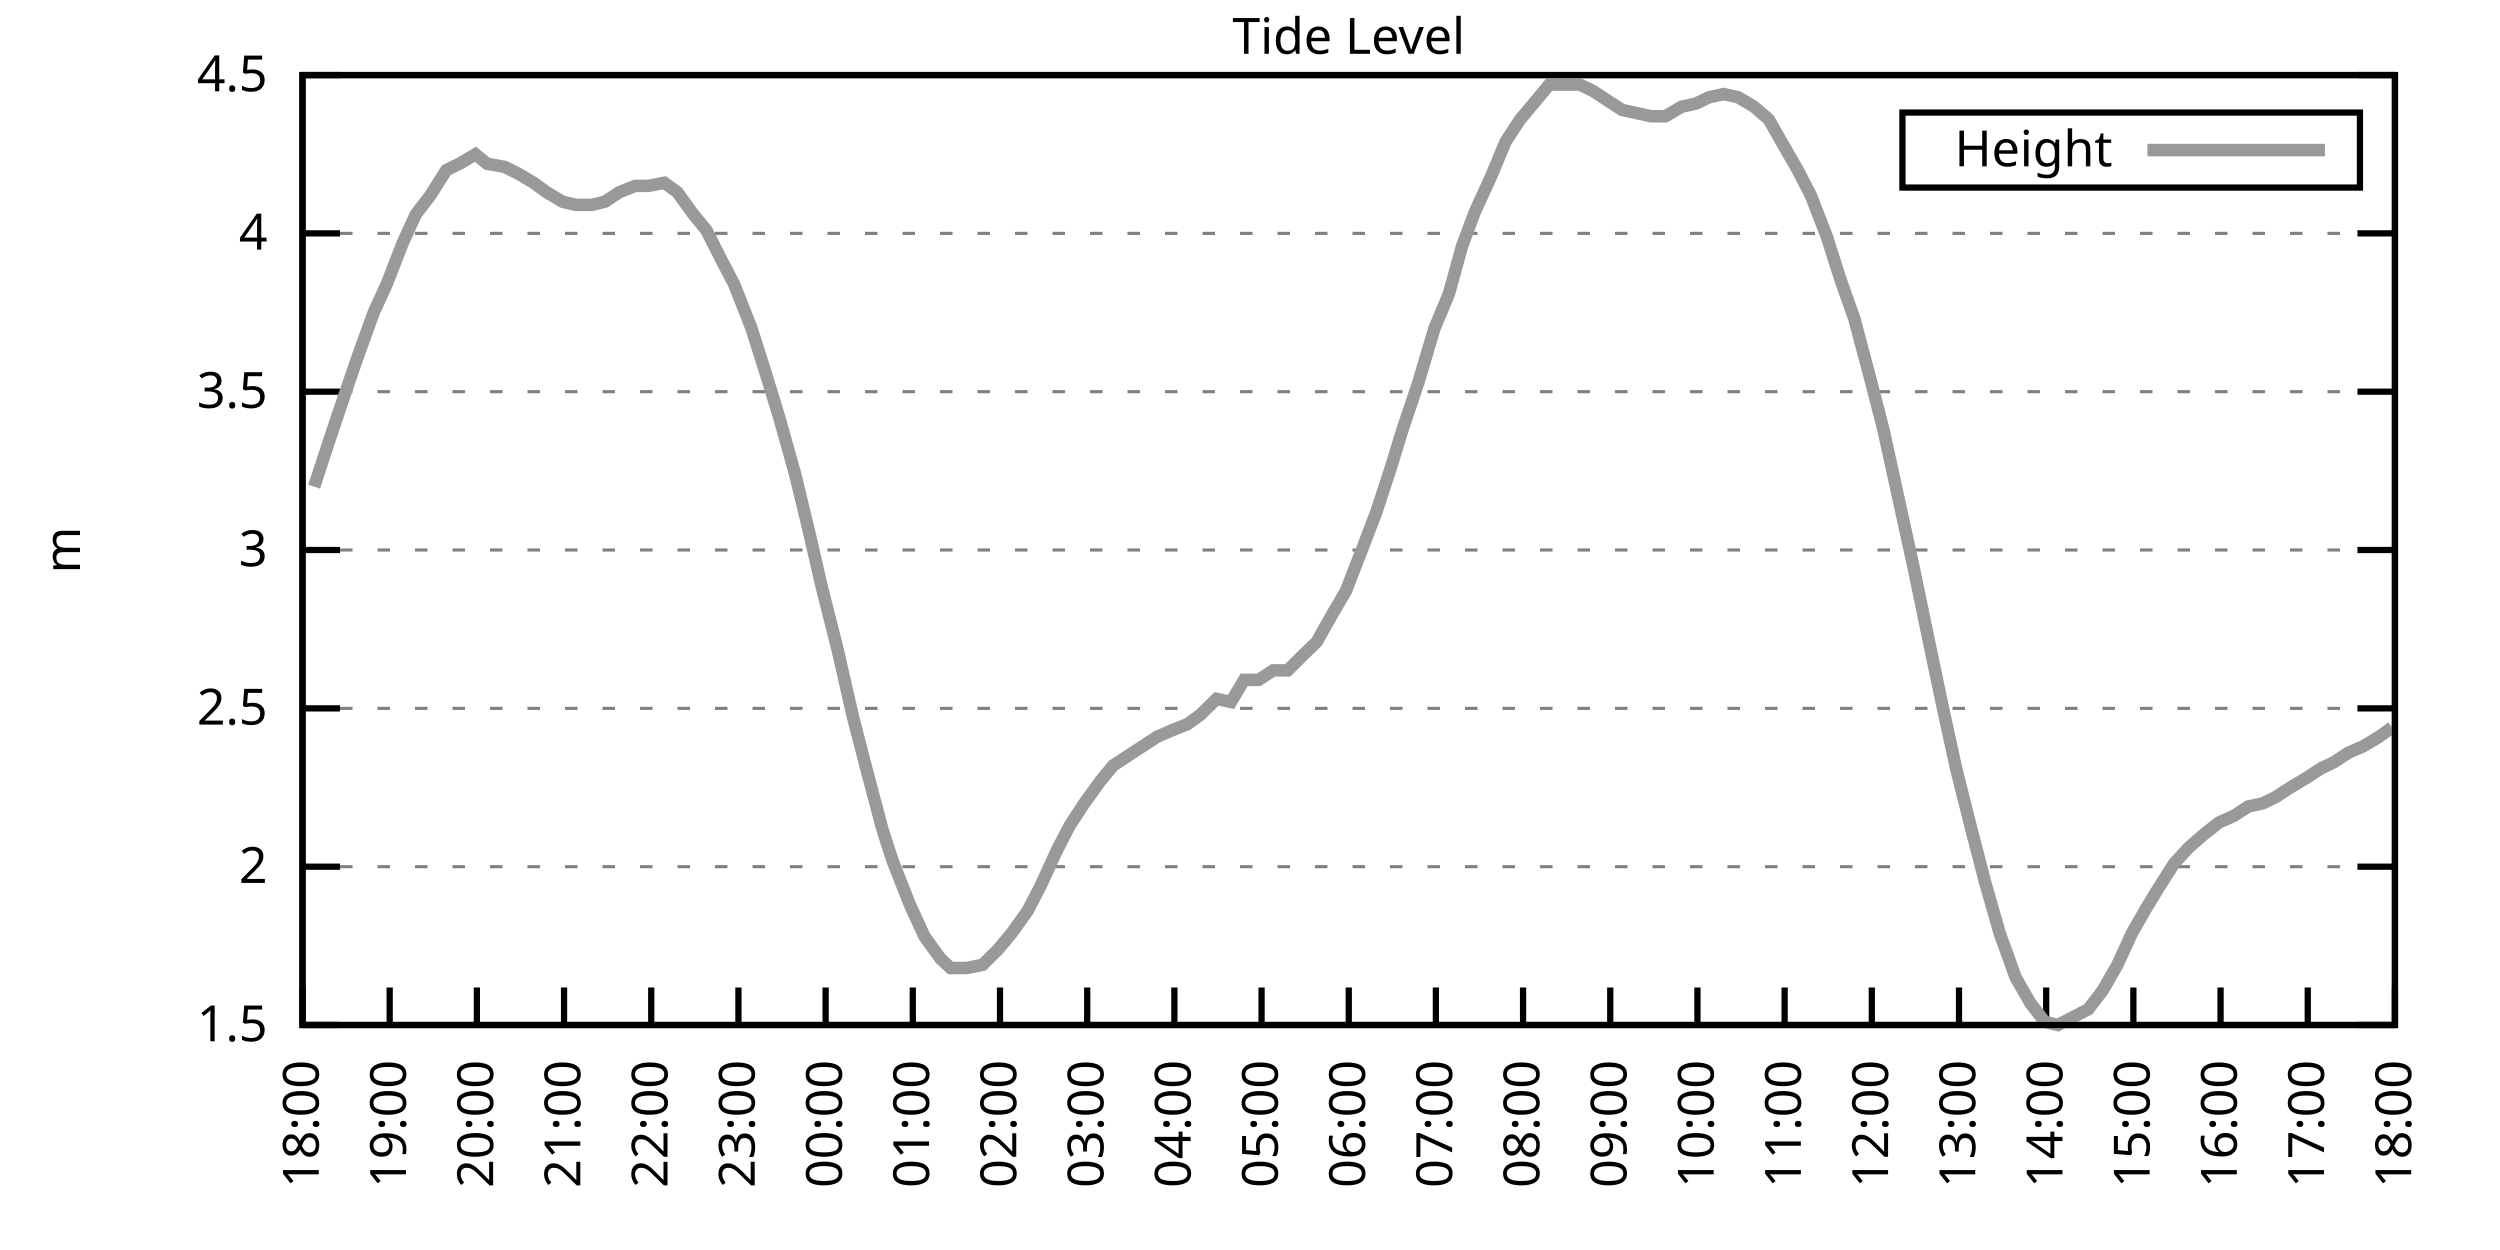
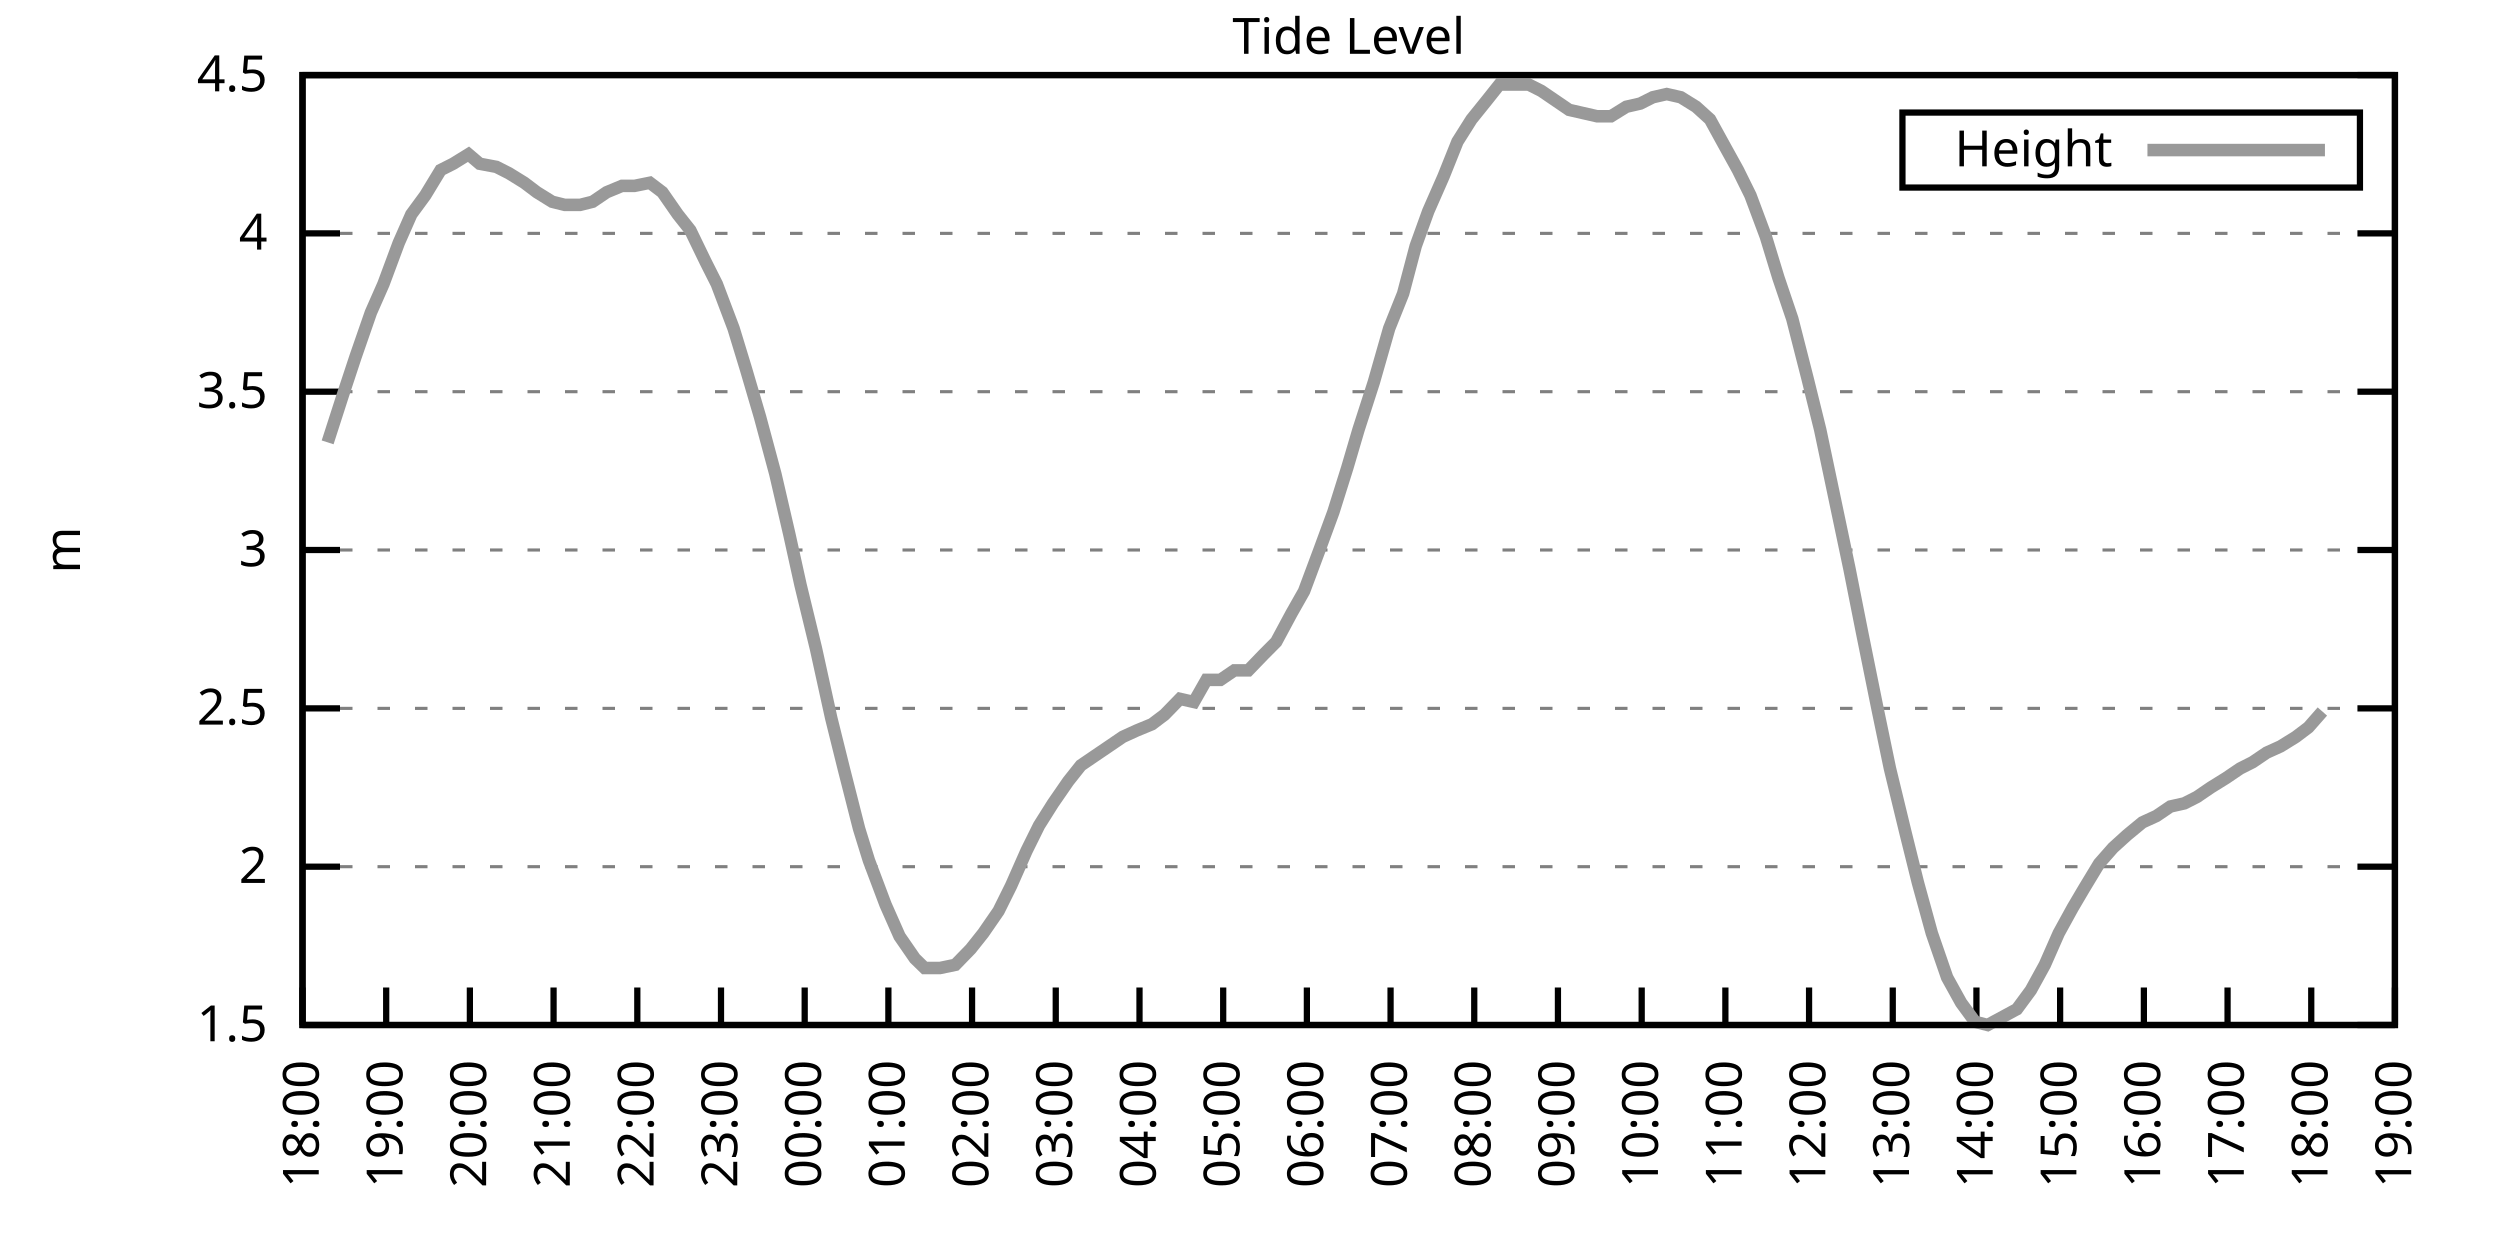
<svg xmlns="http://www.w3.org/2000/svg" xmlns:xlink="http://www.w3.org/1999/xlink" width="400" height="200" viewBox="0 0 400 200">
  <g id="gnuplot_canvas">
    <rect x="0" y="0" width="400" height="200" fill="none" />
    <defs>
      <circle id="gpDot" r="0.5" stroke-width="0.5" stroke="currentColor" />
      <path id="gpPt0" stroke-width="0.333" stroke="currentColor" d="M-1,0 h2 M0,-1 v2" />
      <path id="gpPt1" stroke-width="0.333" stroke="currentColor" d="M-1,-1 L1,1 M1,-1 L-1,1" />
      <path id="gpPt2" stroke-width="0.333" stroke="currentColor" d="M-1,0 L1,0 M0,-1 L0,1 M-1,-1 L1,1 M-1,1 L1,-1" />
      <rect id="gpPt3" stroke-width="0.333" stroke="currentColor" x="-1" y="-1" width="2" height="2" />
      <rect id="gpPt4" stroke-width="0.333" stroke="currentColor" fill="currentColor" x="-1" y="-1" width="2" height="2" />
      <circle id="gpPt5" stroke-width="0.333" stroke="currentColor" cx="0" cy="0" r="1" />
      <use xlink:href="#gpPt5" id="gpPt6" fill="currentColor" stroke="none" />
      <path id="gpPt7" stroke-width="0.333" stroke="currentColor" d="M0,-1.33 L-1.33,0.67 L1.33,0.67 z" />
      <use xlink:href="#gpPt7" id="gpPt8" fill="currentColor" stroke="none" />
      <use xlink:href="#gpPt7" id="gpPt9" stroke="currentColor" transform="rotate(180)" />
      <use xlink:href="#gpPt9" id="gpPt10" fill="currentColor" stroke="none" />
      <use xlink:href="#gpPt3" id="gpPt11" stroke="currentColor" transform="rotate(45)" />
      <use xlink:href="#gpPt11" id="gpPt12" fill="currentColor" stroke="none" />
      <path id="gpPt13" stroke-width="0.333" stroke="currentColor" d="M0,1.330 L1.265,0.411 L0.782,-1.067 L-0.782,-1.076 L-1.265,0.411 z" />
      <use xlink:href="#gpPt13" id="gpPt14" fill="currentColor" stroke="none" />
      <filter id="textbox" filterUnits="objectBoundingBox" x="0" y="0" height="1" width="1">
        <feFlood flood-color="white" flood-opacity="1" result="bgnd" />
        <feComposite in="SourceGraphic" in2="bgnd" operator="atop" />
      </filter>
      <filter id="greybox" filterUnits="objectBoundingBox" x="0" y="0" height="1" width="1">
        <feFlood flood-color="lightgrey" flood-opacity="1" result="grey" />
        <feComposite in="SourceGraphic" in2="grey" operator="atop" />
      </filter>
    </defs>
    <g fill="none" color="white" stroke="currentColor" stroke-width="1.00" stroke-linecap="butt" stroke-linejoin="miter">
</g>
    <g fill="none" color="black" stroke="currentColor" stroke-width="1.00" stroke-linecap="butt" stroke-linejoin="miter">
      <g stroke="none" shape-rendering="crispEdges">
        <polygon fill="rgb(255, 255, 255)" points="48.40,164.00 383.18,164.00 383.18,12.02 48.40,12.02 " />
      </g>
    </g>
    <g fill="none" color="black" stroke="currentColor" stroke-width="1.00" stroke-linecap="butt" stroke-linejoin="miter">
</g>
    <g fill="none" color="black" stroke="black" stroke-width="0.50" stroke-linecap="butt" stroke-linejoin="miter">
</g>
    <g fill="none" color="gray" stroke="currentColor" stroke-width="0.50" stroke-linecap="butt" stroke-linejoin="miter">
      <path stroke="gray" stroke-dasharray="2,4" class="gridline" d="M48.40,164.00 L383.19,164.00  " />
    </g>
    <g fill="none" color="gray" stroke="gray" stroke-width="1.00" stroke-linecap="butt" stroke-linejoin="miter">
</g>
    <g fill="none" color="black" stroke="currentColor" stroke-width="1.00" stroke-linecap="butt" stroke-linejoin="miter">
      <path stroke="black" d="M48.40,164.00 L54.40,164.00 M383.19,164.00 L377.19,164.00  " />
      <g transform="translate(42.80,166.60)" stroke="none" fill="black" font-family="Sans" font-size="8.00" text-anchor="end">
        <text>
          <tspan font-family="Sans"> 1.5</tspan>
        </text>
      </g>
    </g>
    <g fill="none" color="black" stroke="currentColor" stroke-width="1.00" stroke-linecap="butt" stroke-linejoin="miter">
</g>
    <g fill="none" color="black" stroke="black" stroke-width="0.50" stroke-linecap="butt" stroke-linejoin="miter">
</g>
    <g fill="none" color="gray" stroke="currentColor" stroke-width="0.50" stroke-linecap="butt" stroke-linejoin="miter">
      <path stroke="gray" stroke-dasharray="2,4" class="gridline" d="M48.40,138.67 L383.19,138.67  " />
    </g>
    <g fill="none" color="gray" stroke="gray" stroke-width="1.00" stroke-linecap="butt" stroke-linejoin="miter">
</g>
    <g fill="none" color="black" stroke="currentColor" stroke-width="1.00" stroke-linecap="butt" stroke-linejoin="miter">
      <path stroke="black" d="M48.40,138.67 L54.40,138.67 M383.19,138.67 L377.19,138.67  " />
      <g transform="translate(42.80,141.27)" stroke="none" fill="black" font-family="Sans" font-size="8.00" text-anchor="end">
        <text>
          <tspan font-family="Sans"> 2</tspan>
        </text>
      </g>
    </g>
    <g fill="none" color="black" stroke="currentColor" stroke-width="1.00" stroke-linecap="butt" stroke-linejoin="miter">
</g>
    <g fill="none" color="black" stroke="black" stroke-width="0.50" stroke-linecap="butt" stroke-linejoin="miter">
</g>
    <g fill="none" color="gray" stroke="currentColor" stroke-width="0.50" stroke-linecap="butt" stroke-linejoin="miter">
      <path stroke="gray" stroke-dasharray="2,4" class="gridline" d="M48.40,113.34 L383.19,113.34  " />
    </g>
    <g fill="none" color="gray" stroke="gray" stroke-width="1.00" stroke-linecap="butt" stroke-linejoin="miter">
</g>
    <g fill="none" color="black" stroke="currentColor" stroke-width="1.00" stroke-linecap="butt" stroke-linejoin="miter">
      <path stroke="black" d="M48.40,113.34 L54.40,113.34 M383.19,113.34 L377.19,113.34  " />
      <g transform="translate(42.80,115.94)" stroke="none" fill="black" font-family="Sans" font-size="8.00" text-anchor="end">
        <text>
          <tspan font-family="Sans"> 2.5</tspan>
        </text>
      </g>
    </g>
    <g fill="none" color="black" stroke="currentColor" stroke-width="1.00" stroke-linecap="butt" stroke-linejoin="miter">
</g>
    <g fill="none" color="black" stroke="black" stroke-width="0.50" stroke-linecap="butt" stroke-linejoin="miter">
</g>
    <g fill="none" color="gray" stroke="currentColor" stroke-width="0.50" stroke-linecap="butt" stroke-linejoin="miter">
      <path stroke="gray" stroke-dasharray="2,4" class="gridline" d="M48.40,88.00 L383.19,88.00  " />
    </g>
    <g fill="none" color="gray" stroke="gray" stroke-width="1.00" stroke-linecap="butt" stroke-linejoin="miter">
</g>
    <g fill="none" color="black" stroke="currentColor" stroke-width="1.00" stroke-linecap="butt" stroke-linejoin="miter">
      <path stroke="black" d="M48.40,88.00 L54.40,88.00 M383.19,88.00 L377.19,88.00  " />
      <g transform="translate(42.80,90.60)" stroke="none" fill="black" font-family="Sans" font-size="8.00" text-anchor="end">
        <text>
          <tspan font-family="Sans"> 3</tspan>
        </text>
      </g>
    </g>
    <g fill="none" color="black" stroke="currentColor" stroke-width="1.00" stroke-linecap="butt" stroke-linejoin="miter">
</g>
    <g fill="none" color="black" stroke="black" stroke-width="0.50" stroke-linecap="butt" stroke-linejoin="miter">
</g>
    <g fill="none" color="gray" stroke="currentColor" stroke-width="0.50" stroke-linecap="butt" stroke-linejoin="miter">
      <path stroke="gray" stroke-dasharray="2,4" class="gridline" d="M48.40,62.67 L383.19,62.67  " />
    </g>
    <g fill="none" color="gray" stroke="gray" stroke-width="1.00" stroke-linecap="butt" stroke-linejoin="miter">
</g>
    <g fill="none" color="black" stroke="currentColor" stroke-width="1.00" stroke-linecap="butt" stroke-linejoin="miter">
      <path stroke="black" d="M48.40,62.67 L54.40,62.67 M383.19,62.67 L377.19,62.67  " />
      <g transform="translate(42.80,65.27)" stroke="none" fill="black" font-family="Sans" font-size="8.00" text-anchor="end">
        <text>
          <tspan font-family="Sans"> 3.5</tspan>
        </text>
      </g>
    </g>
    <g fill="none" color="black" stroke="currentColor" stroke-width="1.00" stroke-linecap="butt" stroke-linejoin="miter">
</g>
    <g fill="none" color="black" stroke="black" stroke-width="0.50" stroke-linecap="butt" stroke-linejoin="miter">
</g>
    <g fill="none" color="gray" stroke="currentColor" stroke-width="0.50" stroke-linecap="butt" stroke-linejoin="miter">
      <path stroke="gray" stroke-dasharray="2,4" class="gridline" d="M48.40,37.34 L383.19,37.34  " />
    </g>
    <g fill="none" color="gray" stroke="gray" stroke-width="1.00" stroke-linecap="butt" stroke-linejoin="miter">
</g>
    <g fill="none" color="black" stroke="currentColor" stroke-width="1.00" stroke-linecap="butt" stroke-linejoin="miter">
      <path stroke="black" d="M48.40,37.34 L54.40,37.34 M383.19,37.34 L377.19,37.34  " />
      <g transform="translate(42.80,39.94)" stroke="none" fill="black" font-family="Sans" font-size="8.00" text-anchor="end">
        <text>
          <tspan font-family="Sans"> 4</tspan>
        </text>
      </g>
    </g>
    <g fill="none" color="black" stroke="currentColor" stroke-width="1.00" stroke-linecap="butt" stroke-linejoin="miter">
</g>
    <g fill="none" color="black" stroke="black" stroke-width="0.50" stroke-linecap="butt" stroke-linejoin="miter">
</g>
    <g fill="none" color="gray" stroke="currentColor" stroke-width="0.50" stroke-linecap="butt" stroke-linejoin="miter">
      <path stroke="gray" stroke-dasharray="2,4" class="gridline" d="M48.40,12.01 L383.19,12.01  " />
    </g>
    <g fill="none" color="gray" stroke="gray" stroke-width="1.00" stroke-linecap="butt" stroke-linejoin="miter">
</g>
    <g fill="none" color="black" stroke="currentColor" stroke-width="1.00" stroke-linecap="butt" stroke-linejoin="miter">
      <path stroke="black" d="M48.40,12.01 L54.40,12.01 M383.19,12.01 L377.19,12.01  " />
      <g transform="translate(42.80,14.61)" stroke="none" fill="black" font-family="Sans" font-size="8.00" text-anchor="end">
        <text>
          <tspan font-family="Sans"> 4.5</tspan>
        </text>
      </g>
    </g>
    <g fill="none" color="black" stroke="currentColor" stroke-width="1.00" stroke-linecap="butt" stroke-linejoin="miter">
      <path stroke="black" d="M48.40,164.00 L48.40,158.00  " />
      <g transform="translate(51.00,169.60) rotate(270.00)" stroke="none" fill="black" font-family="Sans" font-size="8.00" text-anchor="end">
        <text>
          <tspan font-family="Sans">18:00</tspan>
        </text>
      </g>
    </g>
    <g fill="none" color="black" stroke="currentColor" stroke-width="1.00" stroke-linecap="butt" stroke-linejoin="miter">
-       <path stroke="black" d="M62.35,164.00 L62.35,158.00  " />
-       <g transform="translate(64.95,169.60) rotate(270.00)" stroke="none" fill="black" font-family="Sans" font-size="8.00" text-anchor="end">
+       <path stroke="black" d="M61.79,164.00 L61.79,158.00  " />
+       <g transform="translate(64.39,169.60) rotate(270.00)" stroke="none" fill="black" font-family="Sans" font-size="8.00" text-anchor="end">
        <text>
          <tspan font-family="Sans">19:00</tspan>
        </text>
      </g>
    </g>
    <g fill="none" color="black" stroke="currentColor" stroke-width="1.00" stroke-linecap="butt" stroke-linejoin="miter">
-       <path stroke="black" d="M76.30,164.00 L76.30,158.00  " />
-       <g transform="translate(78.90,169.60) rotate(270.00)" stroke="none" fill="black" font-family="Sans" font-size="8.00" text-anchor="end">
+       <path stroke="black" d="M75.18,164.00 L75.18,158.00  " />
+       <g transform="translate(77.78,169.60) rotate(270.00)" stroke="none" fill="black" font-family="Sans" font-size="8.00" text-anchor="end">
        <text>
          <tspan font-family="Sans">20:00</tspan>
        </text>
      </g>
    </g>
    <g fill="none" color="black" stroke="currentColor" stroke-width="1.00" stroke-linecap="butt" stroke-linejoin="miter">
-       <path stroke="black" d="M90.25,164.00 L90.25,158.00  " />
-       <g transform="translate(92.85,169.60) rotate(270.00)" stroke="none" fill="black" font-family="Sans" font-size="8.00" text-anchor="end">
+       <path stroke="black" d="M88.57,164.00 L88.57,158.00  " />
+       <g transform="translate(91.17,169.60) rotate(270.00)" stroke="none" fill="black" font-family="Sans" font-size="8.00" text-anchor="end">
        <text>
          <tspan font-family="Sans">21:00</tspan>
        </text>
      </g>
    </g>
    <g fill="none" color="black" stroke="currentColor" stroke-width="1.00" stroke-linecap="butt" stroke-linejoin="miter">
-       <path stroke="black" d="M104.20,164.00 L104.20,158.00  " />
-       <g transform="translate(106.80,169.60) rotate(270.00)" stroke="none" fill="black" font-family="Sans" font-size="8.00" text-anchor="end">
+       <path stroke="black" d="M101.97,164.00 L101.97,158.00  " />
+       <g transform="translate(104.57,169.60) rotate(270.00)" stroke="none" fill="black" font-family="Sans" font-size="8.00" text-anchor="end">
        <text>
          <tspan font-family="Sans">22:00</tspan>
        </text>
      </g>
    </g>
    <g fill="none" color="black" stroke="currentColor" stroke-width="1.00" stroke-linecap="butt" stroke-linejoin="miter">
-       <path stroke="black" d="M118.15,164.00 L118.15,158.00  " />
-       <g transform="translate(120.75,169.60) rotate(270.00)" stroke="none" fill="black" font-family="Sans" font-size="8.00" text-anchor="end">
+       <path stroke="black" d="M115.36,164.00 L115.36,158.00  " />
+       <g transform="translate(117.96,169.60) rotate(270.00)" stroke="none" fill="black" font-family="Sans" font-size="8.00" text-anchor="end">
        <text>
          <tspan font-family="Sans">23:00</tspan>
        </text>
      </g>
    </g>
    <g fill="none" color="black" stroke="currentColor" stroke-width="1.00" stroke-linecap="butt" stroke-linejoin="miter">
-       <path stroke="black" d="M132.10,164.00 L132.10,158.00  " />
-       <g transform="translate(134.70,169.60) rotate(270.00)" stroke="none" fill="black" font-family="Sans" font-size="8.00" text-anchor="end">
+       <path stroke="black" d="M128.75,164.00 L128.75,158.00  " />
+       <g transform="translate(131.35,169.60) rotate(270.00)" stroke="none" fill="black" font-family="Sans" font-size="8.00" text-anchor="end">
        <text>
          <tspan font-family="Sans">00:00</tspan>
        </text>
      </g>
    </g>
    <g fill="none" color="black" stroke="currentColor" stroke-width="1.00" stroke-linecap="butt" stroke-linejoin="miter">
-       <path stroke="black" d="M146.05,164.00 L146.05,158.00  " />
-       <g transform="translate(148.65,169.60) rotate(270.00)" stroke="none" fill="black" font-family="Sans" font-size="8.00" text-anchor="end">
+       <path stroke="black" d="M142.14,164.00 L142.14,158.00  " />
+       <g transform="translate(144.74,169.60) rotate(270.00)" stroke="none" fill="black" font-family="Sans" font-size="8.00" text-anchor="end">
        <text>
          <tspan font-family="Sans">01:00</tspan>
        </text>
      </g>
    </g>
    <g fill="none" color="black" stroke="currentColor" stroke-width="1.00" stroke-linecap="butt" stroke-linejoin="miter">
-       <path stroke="black" d="M160.00,164.00 L160.00,158.00  " />
-       <g transform="translate(162.60,169.60) rotate(270.00)" stroke="none" fill="black" font-family="Sans" font-size="8.00" text-anchor="end">
+       <path stroke="black" d="M155.53,164.00 L155.53,158.00  " />
+       <g transform="translate(158.13,169.60) rotate(270.00)" stroke="none" fill="black" font-family="Sans" font-size="8.00" text-anchor="end">
        <text>
          <tspan font-family="Sans">02:00</tspan>
        </text>
      </g>
    </g>
    <g fill="none" color="black" stroke="currentColor" stroke-width="1.00" stroke-linecap="butt" stroke-linejoin="miter">
-       <path stroke="black" d="M173.95,164.00 L173.95,158.00  " />
-       <g transform="translate(176.55,169.60) rotate(270.00)" stroke="none" fill="black" font-family="Sans" font-size="8.00" text-anchor="end">
+       <path stroke="black" d="M168.92,164.00 L168.92,158.00  " />
+       <g transform="translate(171.52,169.60) rotate(270.00)" stroke="none" fill="black" font-family="Sans" font-size="8.00" text-anchor="end">
        <text>
          <tspan font-family="Sans">03:00</tspan>
        </text>
      </g>
    </g>
    <g fill="none" color="black" stroke="currentColor" stroke-width="1.00" stroke-linecap="butt" stroke-linejoin="miter">
-       <path stroke="black" d="M187.90,164.00 L187.90,158.00  " />
-       <g transform="translate(190.50,169.60) rotate(270.00)" stroke="none" fill="black" font-family="Sans" font-size="8.00" text-anchor="end">
+       <path stroke="black" d="M182.32,164.00 L182.32,158.00  " />
+       <g transform="translate(184.92,169.60) rotate(270.00)" stroke="none" fill="black" font-family="Sans" font-size="8.00" text-anchor="end">
        <text>
          <tspan font-family="Sans">04:00</tspan>
        </text>
      </g>
    </g>
    <g fill="none" color="black" stroke="currentColor" stroke-width="1.00" stroke-linecap="butt" stroke-linejoin="miter">
-       <path stroke="black" d="M201.85,164.00 L201.85,158.00  " />
-       <g transform="translate(204.45,169.60) rotate(270.00)" stroke="none" fill="black" font-family="Sans" font-size="8.00" text-anchor="end">
+       <path stroke="black" d="M195.71,164.00 L195.71,158.00  " />
+       <g transform="translate(198.31,169.60) rotate(270.00)" stroke="none" fill="black" font-family="Sans" font-size="8.00" text-anchor="end">
        <text>
          <tspan font-family="Sans">05:00</tspan>
        </text>
      </g>
    </g>
    <g fill="none" color="black" stroke="currentColor" stroke-width="1.00" stroke-linecap="butt" stroke-linejoin="miter">
-       <path stroke="black" d="M215.80,164.00 L215.80,158.00  " />
-       <g transform="translate(218.40,169.60) rotate(270.00)" stroke="none" fill="black" font-family="Sans" font-size="8.00" text-anchor="end">
+       <path stroke="black" d="M209.10,164.00 L209.10,158.00  " />
+       <g transform="translate(211.70,169.60) rotate(270.00)" stroke="none" fill="black" font-family="Sans" font-size="8.00" text-anchor="end">
        <text>
          <tspan font-family="Sans">06:00</tspan>
        </text>
      </g>
    </g>
    <g fill="none" color="black" stroke="currentColor" stroke-width="1.00" stroke-linecap="butt" stroke-linejoin="miter">
-       <path stroke="black" d="M229.74,164.00 L229.74,158.00  " />
-       <g transform="translate(232.34,169.60) rotate(270.00)" stroke="none" fill="black" font-family="Sans" font-size="8.00" text-anchor="end">
+       <path stroke="black" d="M222.49,164.00 L222.49,158.00  " />
+       <g transform="translate(225.09,169.60) rotate(270.00)" stroke="none" fill="black" font-family="Sans" font-size="8.00" text-anchor="end">
        <text>
          <tspan font-family="Sans">07:00</tspan>
        </text>
      </g>
    </g>
    <g fill="none" color="black" stroke="currentColor" stroke-width="1.00" stroke-linecap="butt" stroke-linejoin="miter">
-       <path stroke="black" d="M243.69,164.00 L243.69,158.00  " />
-       <g transform="translate(246.29,169.60) rotate(270.00)" stroke="none" fill="black" font-family="Sans" font-size="8.00" text-anchor="end">
+       <path stroke="black" d="M235.88,164.00 L235.88,158.00  " />
+       <g transform="translate(238.48,169.60) rotate(270.00)" stroke="none" fill="black" font-family="Sans" font-size="8.00" text-anchor="end">
        <text>
          <tspan font-family="Sans">08:00</tspan>
        </text>
      </g>
    </g>
    <g fill="none" color="black" stroke="currentColor" stroke-width="1.00" stroke-linecap="butt" stroke-linejoin="miter">
-       <path stroke="black" d="M257.64,164.00 L257.64,158.00  " />
-       <g transform="translate(260.24,169.60) rotate(270.00)" stroke="none" fill="black" font-family="Sans" font-size="8.00" text-anchor="end">
+       <path stroke="black" d="M249.27,164.00 L249.27,158.00  " />
+       <g transform="translate(251.87,169.60) rotate(270.00)" stroke="none" fill="black" font-family="Sans" font-size="8.00" text-anchor="end">
        <text>
          <tspan font-family="Sans">09:00</tspan>
        </text>
      </g>
    </g>
    <g fill="none" color="black" stroke="currentColor" stroke-width="1.00" stroke-linecap="butt" stroke-linejoin="miter">
-       <path stroke="black" d="M271.59,164.00 L271.59,158.00  " />
-       <g transform="translate(274.19,169.60) rotate(270.00)" stroke="none" fill="black" font-family="Sans" font-size="8.00" text-anchor="end">
+       <path stroke="black" d="M262.67,164.00 L262.67,158.00  " />
+       <g transform="translate(265.27,169.60) rotate(270.00)" stroke="none" fill="black" font-family="Sans" font-size="8.00" text-anchor="end">
        <text>
          <tspan font-family="Sans">10:00</tspan>
        </text>
      </g>
    </g>
    <g fill="none" color="black" stroke="currentColor" stroke-width="1.00" stroke-linecap="butt" stroke-linejoin="miter">
-       <path stroke="black" d="M285.54,164.00 L285.54,158.00  " />
-       <g transform="translate(288.14,169.60) rotate(270.00)" stroke="none" fill="black" font-family="Sans" font-size="8.00" text-anchor="end">
+       <path stroke="black" d="M276.06,164.00 L276.06,158.00  " />
+       <g transform="translate(278.66,169.60) rotate(270.00)" stroke="none" fill="black" font-family="Sans" font-size="8.00" text-anchor="end">
        <text>
          <tspan font-family="Sans">11:00</tspan>
        </text>
      </g>
    </g>
    <g fill="none" color="black" stroke="currentColor" stroke-width="1.00" stroke-linecap="butt" stroke-linejoin="miter">
-       <path stroke="black" d="M299.49,164.00 L299.49,158.00  " />
-       <g transform="translate(302.09,169.60) rotate(270.00)" stroke="none" fill="black" font-family="Sans" font-size="8.00" text-anchor="end">
+       <path stroke="black" d="M289.45,164.00 L289.45,158.00  " />
+       <g transform="translate(292.05,169.60) rotate(270.00)" stroke="none" fill="black" font-family="Sans" font-size="8.00" text-anchor="end">
        <text>
          <tspan font-family="Sans">12:00</tspan>
        </text>
      </g>
    </g>
    <g fill="none" color="black" stroke="currentColor" stroke-width="1.00" stroke-linecap="butt" stroke-linejoin="miter">
-       <path stroke="black" d="M313.44,164.00 L313.44,158.00  " />
-       <g transform="translate(316.04,169.60) rotate(270.00)" stroke="none" fill="black" font-family="Sans" font-size="8.00" text-anchor="end">
+       <path stroke="black" d="M302.84,164.00 L302.84,158.00  " />
+       <g transform="translate(305.44,169.60) rotate(270.00)" stroke="none" fill="black" font-family="Sans" font-size="8.00" text-anchor="end">
        <text>
          <tspan font-family="Sans">13:00</tspan>
        </text>
      </g>
    </g>
    <g fill="none" color="black" stroke="currentColor" stroke-width="1.00" stroke-linecap="butt" stroke-linejoin="miter">
-       <path stroke="black" d="M327.39,164.00 L327.39,158.00  " />
-       <g transform="translate(329.99,169.60) rotate(270.00)" stroke="none" fill="black" font-family="Sans" font-size="8.00" text-anchor="end">
+       <path stroke="black" d="M316.23,164.00 L316.23,158.00  " />
+       <g transform="translate(318.83,169.60) rotate(270.00)" stroke="none" fill="black" font-family="Sans" font-size="8.00" text-anchor="end">
        <text>
          <tspan font-family="Sans">14:00</tspan>
        </text>
      </g>
    </g>
    <g fill="none" color="black" stroke="currentColor" stroke-width="1.00" stroke-linecap="butt" stroke-linejoin="miter">
-       <path stroke="black" d="M341.34,164.00 L341.34,158.00  " />
-       <g transform="translate(343.94,169.60) rotate(270.00)" stroke="none" fill="black" font-family="Sans" font-size="8.00" text-anchor="end">
+       <path stroke="black" d="M329.62,164.00 L329.62,158.00  " />
+       <g transform="translate(332.22,169.60) rotate(270.00)" stroke="none" fill="black" font-family="Sans" font-size="8.00" text-anchor="end">
        <text>
          <tspan font-family="Sans">15:00</tspan>
        </text>
      </g>
    </g>
    <g fill="none" color="black" stroke="currentColor" stroke-width="1.00" stroke-linecap="butt" stroke-linejoin="miter">
-       <path stroke="black" d="M355.29,164.00 L355.29,158.00  " />
-       <g transform="translate(357.89,169.60) rotate(270.00)" stroke="none" fill="black" font-family="Sans" font-size="8.00" text-anchor="end">
+       <path stroke="black" d="M343.02,164.00 L343.02,158.00  " />
+       <g transform="translate(345.62,169.60) rotate(270.00)" stroke="none" fill="black" font-family="Sans" font-size="8.00" text-anchor="end">
        <text>
          <tspan font-family="Sans">16:00</tspan>
        </text>
      </g>
    </g>
    <g fill="none" color="black" stroke="currentColor" stroke-width="1.00" stroke-linecap="butt" stroke-linejoin="miter">
-       <path stroke="black" d="M369.24,164.00 L369.24,158.00  " />
-       <g transform="translate(371.84,169.60) rotate(270.00)" stroke="none" fill="black" font-family="Sans" font-size="8.00" text-anchor="end">
+       <path stroke="black" d="M356.41,164.00 L356.41,158.00  " />
+       <g transform="translate(359.01,169.60) rotate(270.00)" stroke="none" fill="black" font-family="Sans" font-size="8.00" text-anchor="end">
        <text>
          <tspan font-family="Sans">17:00</tspan>
+         </text>
+       </g>
+     </g>
+     <g fill="none" color="black" stroke="currentColor" stroke-width="1.00" stroke-linecap="butt" stroke-linejoin="miter">
+       <path stroke="black" d="M369.80,164.00 L369.80,158.00  " />
+       <g transform="translate(372.40,169.60) rotate(270.00)" stroke="none" fill="black" font-family="Sans" font-size="8.00" text-anchor="end">
+         <text>
+           <tspan font-family="Sans">18:00</tspan>
        </text>
      </g>
    </g>
    <g fill="none" color="black" stroke="currentColor" stroke-width="1.00" stroke-linecap="butt" stroke-linejoin="miter">
      <path stroke="black" d="M383.19,164.00 L383.19,158.00  " />
      <g transform="translate(385.79,169.60) rotate(270.00)" stroke="none" fill="black" font-family="Sans" font-size="8.00" text-anchor="end">
        <text>
-           <tspan font-family="Sans">18:00</tspan>
+           <tspan font-family="Sans">19:00</tspan>
        </text>
      </g>
    </g>
    <g fill="none" color="black" stroke="currentColor" stroke-width="1.00" stroke-linecap="butt" stroke-linejoin="miter">
</g>
    <g fill="none" color="black" stroke="currentColor" stroke-width="1.00" stroke-linecap="butt" stroke-linejoin="miter">
      <path stroke="black" d="M48.40,12.01 L48.40,164.00 L383.19,164.00 L383.19,12.01 L48.40,12.01 Z  " />
    </g>
    <g fill="none" color="black" stroke="currentColor" stroke-width="1.00" stroke-linecap="butt" stroke-linejoin="miter">
</g>
    <g fill="none" color="black" stroke="currentColor" stroke-width="1.00" stroke-linecap="butt" stroke-linejoin="miter">
      <path stroke="black" d="M304.39,30.01 L304.39,18.01 L377.59,18.01 L377.59,30.01 L304.39,30.01 Z  " />
    </g>
    <g id="Tide_level_plot_1">
      <g fill="none" color="white" stroke="black" stroke-width="2.00" stroke-linecap="butt" stroke-linejoin="miter">
</g>
      <g fill="none" color="black" stroke="currentColor" stroke-width="2.00" stroke-linecap="butt" stroke-linejoin="miter">
        <g transform="translate(337.99,26.61)" stroke="none" fill="black" font-family="Sans" font-size="8.00" text-anchor="end">
          <text>
            <tspan font-family="Sans">Height</tspan>
          </text>
        </g>
      </g>
      <g fill="none" color="black" stroke="currentColor" stroke-width="2.00" stroke-linecap="butt" stroke-linejoin="miter">
-         <path stroke="rgb(153, 153, 153)" d="M343.59,24.01 L371.99,24.01 M50.26,77.87 L52.58,70.78 L55.14,63.18 L57.23,57.10 L59.79,50.01 L61.88,45.45   L64.44,38.86 L66.53,34.30 L68.86,31.26 L71.42,27.21 L73.51,26.20 L76.07,24.68 L77.93,26.20 L80.72,26.70   L82.81,27.72 L85.37,29.24 L87.46,30.76 L90.02,32.28 L92.11,32.78 L94.67,32.78 L96.76,32.28 L99.08,30.76   L101.64,29.74 L103.73,29.74 L106.29,29.24 L108.38,30.76 L110.94,34.30 L113.03,36.84 L115.59,41.90 L117.45,45.45   L120.24,52.54 L122.33,59.13 L124.66,66.73 L127.22,75.85 L129.54,85.47 L131.40,93.58 L133.96,103.71 L136.51,114.86   L138.61,122.96 L141.16,132.59 L142.79,137.66 L145.58,144.75 L147.91,149.81 L150.46,153.36 L152.09,154.88 L154.65,154.88   L157.21,154.37 L159.76,151.84 L161.86,149.31 L164.41,145.76 L166.51,141.71 L169.06,136.14 L171.16,132.08 L173.48,128.54   L176.04,124.99 L178.13,122.46 L180.46,120.94 L182.78,119.42 L185.11,117.90 L187.43,116.88 L189.99,115.87 L192.08,114.35   L194.64,111.82 L196.96,112.32 L199.06,108.78 L201.38,108.78 L203.71,107.26 L206.03,107.26 L208.59,104.72 L210.68,102.70   L213.24,98.14 L215.33,94.59 L217.89,88.00 L220.21,81.93 L222.54,74.83 L224.40,68.75 L226.95,61.15 L229.51,52.54   L231.84,46.97 L233.93,39.37 L236.02,33.80 L238.58,28.22 L240.90,22.65 L243.23,19.10 L245.79,16.06 L247.88,13.53   L250.44,13.53 L252.76,13.53 L254.85,14.54 L257.18,16.06 L259.50,17.58 L261.83,18.09 L264.15,18.60 L266.48,18.60   L269.04,17.08 L271.36,16.57 L273.45,15.56 L275.78,15.05 L278.10,15.56 L280.66,17.08 L282.99,19.10 L285.31,23.16   L287.64,27.21 L289.73,31.26 L292.29,37.85 L294.38,44.43 L296.70,51.02 L299.26,60.65 L301.35,68.75 L303.68,79.39   L306.23,91.04 L308.33,101.18 L310.88,113.34 L312.98,122.96 L315.53,133.10 L317.63,141.20 L319.95,149.31 L322.51,156.40   L324.83,160.45 L327.16,163.49 L329.25,164.00 L334.13,161.47 L336.46,158.43 L338.78,154.37 L341.11,149.31 L343.43,145.25   L345.29,142.21 L347.85,138.16 L350.18,135.63 L352.50,133.60 L355.06,131.58 L357.38,130.56 L359.71,129.04 L362.03,128.54   L364.13,127.52 L366.45,126.00 L369.01,124.48 L371.33,122.96 L373.43,121.95 L375.75,120.43 L378.08,119.42 L380.63,117.90   L382.73,116.38  " />
+         <path stroke="rgb(153, 153, 153)" d="M343.59,24.01 L371.99,24.01 M52.42,70.78 L54.87,63.18 L56.88,57.10 L59.34,50.01 L61.35,45.45 L63.80,38.86   L65.81,34.30 L68.04,31.26 L70.50,27.21 L72.50,26.20 L74.96,24.68 L76.75,26.20 L79.42,26.70 L81.43,27.72   L83.89,29.24 L85.90,30.76 L88.35,32.28 L90.36,32.78 L92.82,32.78 L94.82,32.28 L97.06,30.76 L99.51,29.74   L101.52,29.74 L103.98,29.24 L105.98,30.76 L108.44,34.30 L110.45,36.84 L112.90,41.90 L114.69,45.45 L117.37,52.54   L119.38,59.13 L121.61,66.73 L124.06,75.85 L126.29,85.47 L128.08,93.58 L130.54,103.71 L132.99,114.86 L135.00,122.96   L137.45,132.59 L139.02,137.66 L141.69,144.75 L143.93,149.81 L146.38,153.36 L147.94,154.88 L150.40,154.88 L152.85,154.37   L155.31,151.84 L157.32,149.31 L159.77,145.76 L161.78,141.71 L164.24,136.14 L166.25,132.08 L168.48,128.54 L170.93,124.99   L172.94,122.46 L175.17,120.94 L177.41,119.42 L179.64,117.90 L181.87,116.88 L184.32,115.87 L186.33,114.35 L188.79,111.82   L191.02,112.32 L193.03,108.78 L195.26,108.78 L197.49,107.26 L199.73,107.26 L202.18,104.72 L204.19,102.70 L206.64,98.14   L208.65,94.59 L211.11,88.00 L213.34,81.93 L215.57,74.83 L217.36,68.75 L219.81,61.15 L222.27,52.54 L224.50,46.97   L226.51,39.37 L228.52,33.80 L230.97,28.22 L233.20,22.65 L235.44,19.10 L237.89,16.06 L239.90,13.53 L242.36,13.53   L244.59,13.53 L246.60,14.54 L248.83,16.06 L251.06,17.58 L253.29,18.09 L255.52,18.60 L257.76,18.60 L260.21,17.08   L262.44,16.57 L264.45,15.56 L266.68,15.05 L268.92,15.56 L271.37,17.08 L273.60,19.10 L275.83,23.16 L278.07,27.21   L280.07,31.26 L282.53,37.85 L284.54,44.43 L286.77,51.02 L289.23,60.65 L291.23,68.75 L293.47,79.39 L295.92,91.04   L297.93,101.18 L300.39,113.34 L302.39,122.96 L304.85,133.10 L306.86,141.20 L309.09,149.31 L311.54,156.40 L313.78,160.45   L316.01,163.49 L318.02,164.00 L322.70,161.47 L324.94,158.43 L327.17,154.37 L329.40,149.31 L331.63,145.25 L333.42,142.21   L335.87,138.16 L338.10,135.63 L340.34,133.60 L342.79,131.58 L345.02,130.56 L347.26,129.04 L349.49,128.54 L351.50,127.52   L353.73,126.00 L356.18,124.48 L358.42,122.96 L360.42,121.95 L362.66,120.43 L364.89,119.42 L367.34,117.90 L369.35,116.38   L371.58,113.84  " />
      </g>
    </g>
    <g fill="none" color="black" stroke="currentColor" stroke-width="2.00" stroke-linecap="butt" stroke-linejoin="miter">
</g>
    <g fill="none" color="black" stroke="black" stroke-width="1.00" stroke-linecap="butt" stroke-linejoin="miter">
</g>
    <g fill="none" color="black" stroke="currentColor" stroke-width="1.00" stroke-linecap="butt" stroke-linejoin="miter">
      <path stroke="black" d="M48.40,12.01 L48.40,164.00 L383.19,164.00 L383.19,12.01 L48.40,12.01 Z  " />
      <g transform="translate(12.80,88.01) rotate(270.00)" stroke="none" fill="black" font-family="Sans" font-size="8.00" text-anchor="middle">
        <text>
          <tspan font-family="Sans">m</tspan>
        </text>
      </g>
    </g>
    <g fill="none" color="black" stroke="currentColor" stroke-width="1.00" stroke-linecap="butt" stroke-linejoin="miter">
</g>
    <g fill="none" color="black" stroke="currentColor" stroke-width="1.00" stroke-linecap="butt" stroke-linejoin="miter">
      <g transform="translate(215.79,8.61)" stroke="none" fill="black" font-family="Sans" font-size="8.00" text-anchor="middle">
        <text>
          <tspan font-family="Sans">Tide Level</tspan>
        </text>
      </g>
    </g>
    <g fill="none" color="black" stroke="currentColor" stroke-width="1.00" stroke-linecap="butt" stroke-linejoin="miter">
</g>
  </g>
</svg>
